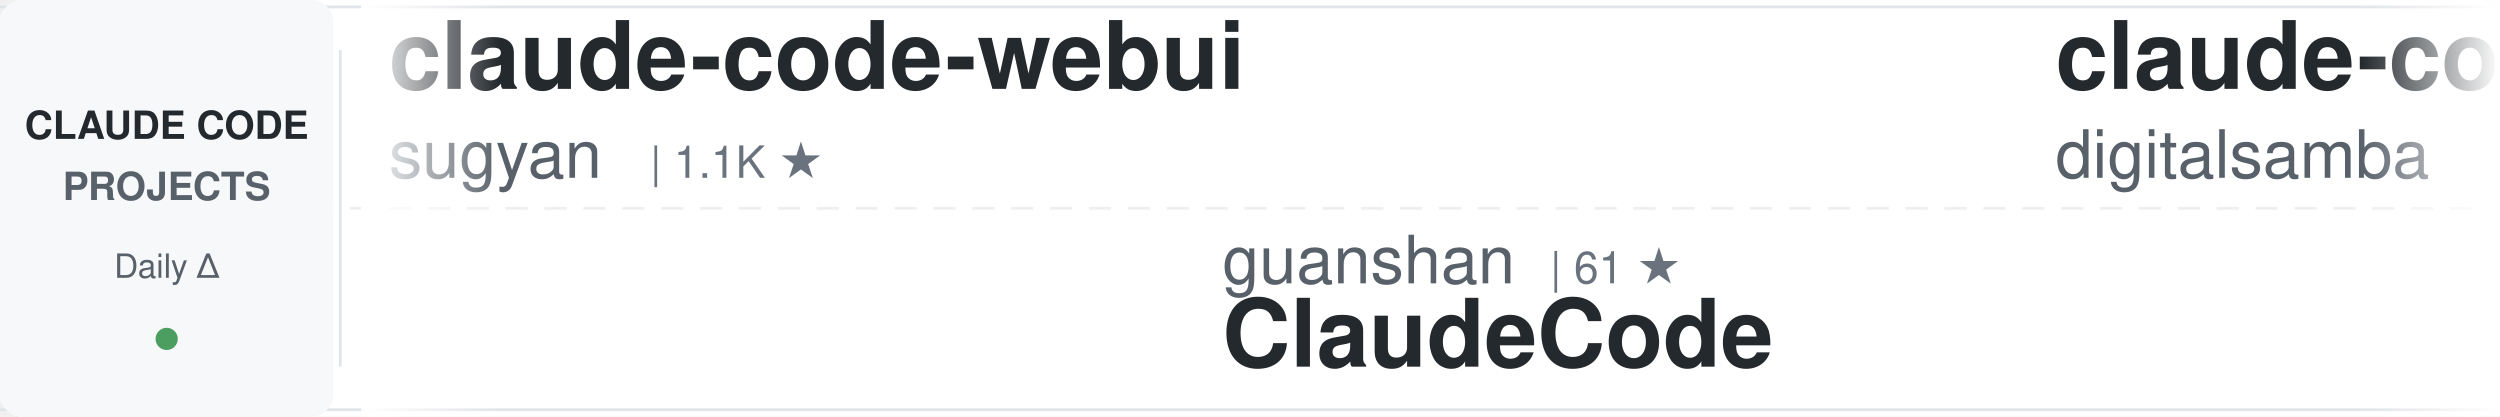
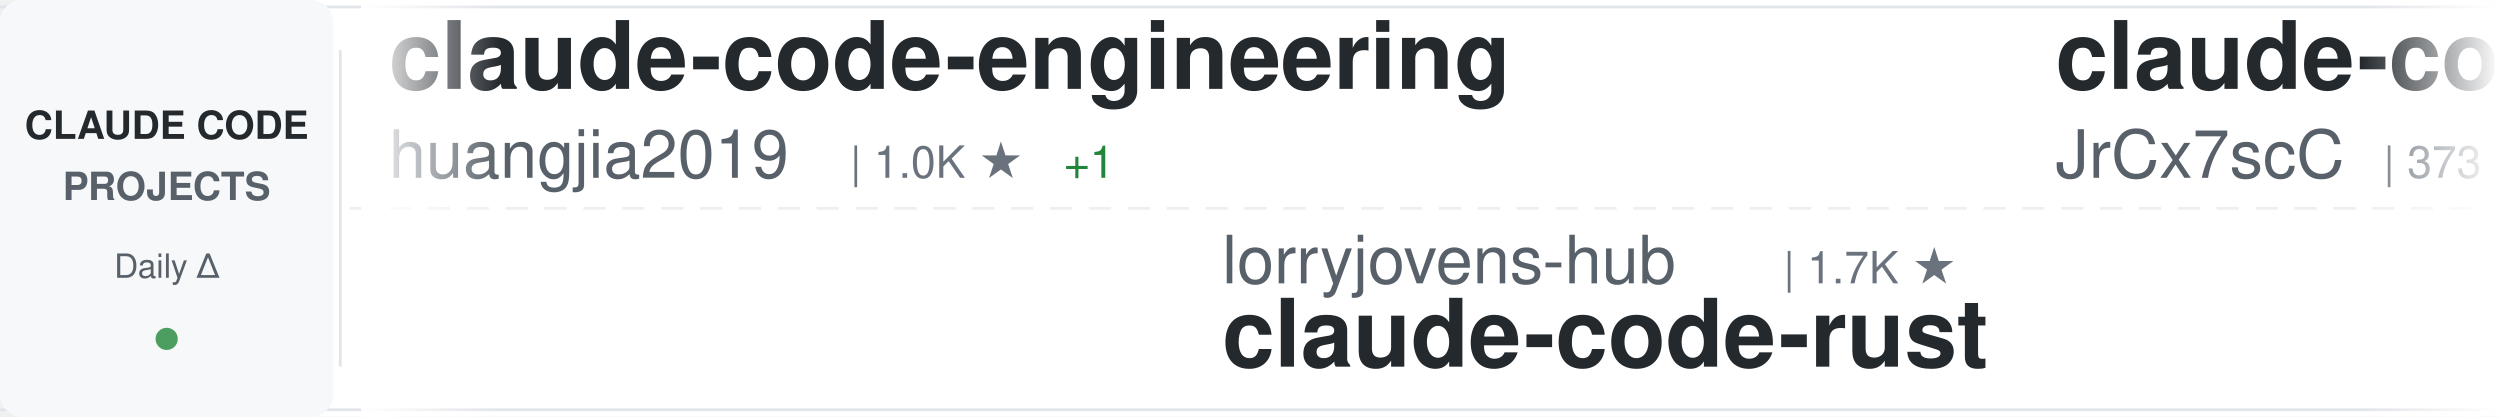
<svg xmlns="http://www.w3.org/2000/svg" width="900" height="150">
  <defs>
    <linearGradient id="awesomeLeftFade" x1="0%" y1="0%" x2="100%" y2="0%">
      <stop offset="0%" style="stop-color:#ffffff;stop-opacity:1" />
      <stop offset="100%" style="stop-color:#ffffff;stop-opacity:0" />
    </linearGradient>
    <linearGradient id="awesomeRightFade" x1="0%" y1="0%" x2="100%" y2="0%">
      <stop offset="0%" style="stop-color:#ffffff;stop-opacity:0" />
      <stop offset="100%" style="stop-color:#ffffff;stop-opacity:1" />
    </linearGradient>
  </defs>
  <rect width="900" height="150" fill="#ffffff" rx="8" />
  <rect x="0" y="2" width="900" height="1" fill="#e1e4e8" />
  <rect x="0" y="147" width="900" height="1" fill="#e1e4e8" />
  <line x1="0" y1="75" x2="900" y2="75" stroke="#e1e4e8" stroke-width="1" stroke-dasharray="8 6" opacity="0.6" />
  <rect x="0" y="0" width="120" height="150" fill="#f6f8fa" rx="8" />
  <text x="60" y="50" font-family="-apple-system, BlinkMacSystemFont, 'Segoe UI', Helvetica, Arial, sans-serif" font-size="14" font-weight="600" fill="#24292e" text-anchor="middle">CLAUDE CODE</text>
  <text x="60" y="72" font-family="-apple-system, BlinkMacSystemFont, 'Segoe UI', Helvetica, Arial, sans-serif" font-size="14" font-weight="600" fill="#586069" text-anchor="middle">PROJECTS</text>
  <text x="60" y="100" font-family="-apple-system, BlinkMacSystemFont, 'Segoe UI', Helvetica, Arial, sans-serif" font-size="12" font-weight="500" fill="#586069" text-anchor="middle">Daily Δ</text>
  <circle cx="60" cy="122" r="4" fill="#22863a" opacity="0.8" />
  <rect x="122" y="18" width="1" height="114" fill="#e1e4e8" />
  <clipPath id="awesomeTickerClip">
    <rect x="130" y="0" width="770" height="150" />
  </clipPath>
  <g clip-path="url(#awesomeTickerClip)">
    <g id="awesomeTickerItems">
      <animateTransform attributeName="transform" attributeType="XML" type="translate" from="0 0" to="-3000 0" dur="54s" repeatCount="indefinite" />
      <g transform="translate(0, 0)">
-         <text x="140" y="32" font-family="-apple-system, BlinkMacSystemFont, 'Segoe UI', Helvetica, Arial, sans-serif" font-size="34" font-weight="600" fill="#24292e">claude-code-webui</text>
-         <text x="140" y="64" font-family="-apple-system, BlinkMacSystemFont, 'Segoe UI', Helvetica, Arial, sans-serif" font-size="24" font-weight="400" fill="#586069">sugyan</text>
-         <text x="234" y="64" font-family="-apple-system, BlinkMacSystemFont, 'Segoe UI', Helvetica, Arial, sans-serif" font-size="16" font-weight="500" fill="#6a737d">| 1.1K ★</text>
+         <text x="140" y="32" font-family="-apple-system, BlinkMacSystemFont, 'Segoe UI', Helvetica, Arial, sans-serif" font-size="34" font-weight="600" fill="#24292e">claude-code-engineering</text>
+         <text x="140" y="64" font-family="-apple-system, BlinkMacSystemFont, 'Segoe UI', Helvetica, Arial, sans-serif" font-size="24" font-weight="400" fill="#586069">huangjia2019</text>
+         <text x="306" y="64" font-family="-apple-system, BlinkMacSystemFont, 'Segoe UI', Helvetica, Arial, sans-serif" font-size="16" font-weight="500" fill="#6a737d">| 1.0K ★</text>
+         <text x="383" y="64" font-family="-apple-system, BlinkMacSystemFont, 'Segoe UI', Helvetica, Arial, sans-serif" font-size="16" font-weight="500" fill="#22863a"> +1</text>
      </g>
      <g transform="translate(300, 0)">
-         <text x="140" y="102" font-family="-apple-system, BlinkMacSystemFont, 'Segoe UI', Helvetica, Arial, sans-serif" font-size="24" font-weight="400" fill="#586069">guanshan</text>
-         <text x="258" y="102" font-family="-apple-system, BlinkMacSystemFont, 'Segoe UI', Helvetica, Arial, sans-serif" font-size="16" font-weight="500" fill="#6a737d">| 61 ★</text>
-         <text x="140" y="132" font-family="-apple-system, BlinkMacSystemFont, 'Segoe UI', Helvetica, Arial, sans-serif" font-size="34" font-weight="600" fill="#24292e">ClaudeCode</text>
+         <text x="140" y="102" font-family="-apple-system, BlinkMacSystemFont, 'Segoe UI', Helvetica, Arial, sans-serif" font-size="24" font-weight="400" fill="#586069">lorryjovens-hub</text>
+         <text x="342" y="102" font-family="-apple-system, BlinkMacSystemFont, 'Segoe UI', Helvetica, Arial, sans-serif" font-size="16" font-weight="500" fill="#6a737d">| 1.7K ★</text>
+         <text x="140" y="132" font-family="-apple-system, BlinkMacSystemFont, 'Segoe UI', Helvetica, Arial, sans-serif" font-size="34" font-weight="600" fill="#24292e">claude-code-rust</text>
      </g>
      <g transform="translate(600, 0)">
-         <text x="140" y="32" font-family="-apple-system, BlinkMacSystemFont, 'Segoe UI', Helvetica, Arial, sans-serif" font-size="34" font-weight="600" fill="#24292e">claude-code-video-toolki...</text>
-         <text x="140" y="64" font-family="-apple-system, BlinkMacSystemFont, 'Segoe UI', Helvetica, Arial, sans-serif" font-size="24" font-weight="400" fill="#586069">digitalsamba</text>
-         <text x="306" y="64" font-family="-apple-system, BlinkMacSystemFont, 'Segoe UI', Helvetica, Arial, sans-serif" font-size="16" font-weight="500" fill="#6a737d">| 1.9K ★</text>
+         <text x="140" y="32" font-family="-apple-system, BlinkMacSystemFont, 'Segoe UI', Helvetica, Arial, sans-serif" font-size="34" font-weight="600" fill="#24292e">claude-code-source</text>
+         <text x="140" y="64" font-family="-apple-system, BlinkMacSystemFont, 'Segoe UI', Helvetica, Arial, sans-serif" font-size="24" font-weight="400" fill="#586069">JrCx7scC</text>
+         <text x="258" y="64" font-family="-apple-system, BlinkMacSystemFont, 'Segoe UI', Helvetica, Arial, sans-serif" font-size="16" font-weight="500" fill="#6a737d">| 373 ★</text>
      </g>
      <g transform="translate(900, 0)">
-         <text x="140" y="102" font-family="-apple-system, BlinkMacSystemFont, 'Segoe UI', Helvetica, Arial, sans-serif" font-size="24" font-weight="400" fill="#586069">kodu-ai</text>
-         <text x="246" y="102" font-family="-apple-system, BlinkMacSystemFont, 'Segoe UI', Helvetica, Arial, sans-serif" font-size="16" font-weight="500" fill="#6a737d">| 5.2K ★</text>
-         <text x="140" y="132" font-family="-apple-system, BlinkMacSystemFont, 'Segoe UI', Helvetica, Arial, sans-serif" font-size="34" font-weight="600" fill="#24292e">claude-coder</text>
+         <text x="140" y="102" font-family="-apple-system, BlinkMacSystemFont, 'Segoe UI', Helvetica, Arial, sans-serif" font-size="24" font-weight="400" fill="#586069">FlorianBruniaux</text>
+         <text x="342" y="102" font-family="-apple-system, BlinkMacSystemFont, 'Segoe UI', Helvetica, Arial, sans-serif" font-size="16" font-weight="500" fill="#6a737d">| 5.7K ★</text>
+         <text x="419" y="102" font-family="-apple-system, BlinkMacSystemFont, 'Segoe UI', Helvetica, Arial, sans-serif" font-size="16" font-weight="500" fill="#22863a"> +1</text>
+         <text x="140" y="132" font-family="-apple-system, BlinkMacSystemFont, 'Segoe UI', Helvetica, Arial, sans-serif" font-size="34" font-weight="600" fill="#24292e">claude-code-ultimate-gui...</text>
      </g>
      <g transform="translate(1200, 0)">
-         <text x="140" y="32" font-family="-apple-system, BlinkMacSystemFont, 'Segoe UI', Helvetica, Arial, sans-serif" font-size="34" font-weight="600" fill="#24292e">claude_code_src</text>
-         <text x="140" y="64" font-family="-apple-system, BlinkMacSystemFont, 'Segoe UI', Helvetica, Arial, sans-serif" font-size="24" font-weight="400" fill="#586069">ponponon</text>
-         <text x="258" y="64" font-family="-apple-system, BlinkMacSystemFont, 'Segoe UI', Helvetica, Arial, sans-serif" font-size="16" font-weight="500" fill="#6a737d">| 2.3K ★</text>
+         <text x="140" y="32" font-family="-apple-system, BlinkMacSystemFont, 'Segoe UI', Helvetica, Arial, sans-serif" font-size="34" font-weight="600" fill="#24292e">claude-code-reverse</text>
+         <text x="140" y="64" font-family="-apple-system, BlinkMacSystemFont, 'Segoe UI', Helvetica, Arial, sans-serif" font-size="24" font-weight="400" fill="#586069">Yuyz0112</text>
+         <text x="258" y="64" font-family="-apple-system, BlinkMacSystemFont, 'Segoe UI', Helvetica, Arial, sans-serif" font-size="16" font-weight="500" fill="#6a737d">| 2.4K ★</text>
      </g>
      <g transform="translate(1500, 0)">
-         <text x="140" y="102" font-family="-apple-system, BlinkMacSystemFont, 'Segoe UI', Helvetica, Arial, sans-serif" font-size="24" font-weight="400" fill="#586069">OrcaWhisper</text>
-         <text x="294" y="102" font-family="-apple-system, BlinkMacSystemFont, 'Segoe UI', Helvetica, Arial, sans-serif" font-size="16" font-weight="500" fill="#6a737d">| 87 ★</text>
-         <text x="140" y="132" font-family="-apple-system, BlinkMacSystemFont, 'Segoe UI', Helvetica, Arial, sans-serif" font-size="34" font-weight="600" fill="#24292e">Claude-Code</text>
+         <text x="140" y="102" font-family="-apple-system, BlinkMacSystemFont, 'Segoe UI', Helvetica, Arial, sans-serif" font-size="24" font-weight="400" fill="#586069">centminmod</text>
+         <text x="282" y="102" font-family="-apple-system, BlinkMacSystemFont, 'Segoe UI', Helvetica, Arial, sans-serif" font-size="16" font-weight="500" fill="#6a737d">| 2.5K ★</text>
+         <text x="140" y="132" font-family="-apple-system, BlinkMacSystemFont, 'Segoe UI', Helvetica, Arial, sans-serif" font-size="34" font-weight="600" fill="#24292e">my-claude-code-setup</text>
      </g>
      <g transform="translate(1800, 0)">
-         <text x="140" y="32" font-family="-apple-system, BlinkMacSystemFont, 'Segoe UI', Helvetica, Arial, sans-serif" font-size="34" font-weight="600" fill="#24292e">Claude-Code-Source-Study</text>
-         <text x="140" y="64" font-family="-apple-system, BlinkMacSystemFont, 'Segoe UI', Helvetica, Arial, sans-serif" font-size="24" font-weight="400" fill="#586069">luyao618</text>
-         <text x="258" y="64" font-family="-apple-system, BlinkMacSystemFont, 'Segoe UI', Helvetica, Arial, sans-serif" font-size="16" font-weight="500" fill="#6a737d">| 1.6K ★</text>
-         <text x="335" y="64" font-family="-apple-system, BlinkMacSystemFont, 'Segoe UI', Helvetica, Arial, sans-serif" font-size="16" font-weight="500" fill="#22863a"> +1</text>
+         <text x="140" y="32" font-family="-apple-system, BlinkMacSystemFont, 'Segoe UI', Helvetica, Arial, sans-serif" font-size="34" font-weight="600" fill="#24292e">claude-coder</text>
+         <text x="140" y="64" font-family="-apple-system, BlinkMacSystemFont, 'Segoe UI', Helvetica, Arial, sans-serif" font-size="24" font-weight="400" fill="#586069">kodu-ai</text>
+         <text x="246" y="64" font-family="-apple-system, BlinkMacSystemFont, 'Segoe UI', Helvetica, Arial, sans-serif" font-size="16" font-weight="500" fill="#6a737d">| 5.2K ★</text>
      </g>
      <g transform="translate(2100, 0)">
-         <text x="140" y="102" font-family="-apple-system, BlinkMacSystemFont, 'Segoe UI', Helvetica, Arial, sans-serif" font-size="24" font-weight="400" fill="#586069">andrew-kramer-inno</text>
-         <text x="378" y="102" font-family="-apple-system, BlinkMacSystemFont, 'Segoe UI', Helvetica, Arial, sans-serif" font-size="16" font-weight="500" fill="#6a737d">| 593 ★</text>
-         <text x="140" y="132" font-family="-apple-system, BlinkMacSystemFont, 'Segoe UI', Helvetica, Arial, sans-serif" font-size="34" font-weight="600" fill="#24292e">claude-code-source-build</text>
+         <text x="140" y="102" font-family="-apple-system, BlinkMacSystemFont, 'Segoe UI', Helvetica, Arial, sans-serif" font-size="24" font-weight="400" fill="#586069">1rgs</text>
+         <text x="210" y="102" font-family="-apple-system, BlinkMacSystemFont, 'Segoe UI', Helvetica, Arial, sans-serif" font-size="16" font-weight="500" fill="#6a737d">| 3.7K ★</text>
+         <text x="140" y="132" font-family="-apple-system, BlinkMacSystemFont, 'Segoe UI', Helvetica, Arial, sans-serif" font-size="34" font-weight="600" fill="#24292e">claude-code-proxy</text>
      </g>
      <g transform="translate(2400, 0)">
-         <text x="140" y="32" font-family="-apple-system, BlinkMacSystemFont, 'Segoe UI', Helvetica, Arial, sans-serif" font-size="34" font-weight="600" fill="#24292e">claude-code-source-code</text>
-         <text x="140" y="64" font-family="-apple-system, BlinkMacSystemFont, 'Segoe UI', Helvetica, Arial, sans-serif" font-size="24" font-weight="400" fill="#586069">777genius</text>
-         <text x="270" y="64" font-family="-apple-system, BlinkMacSystemFont, 'Segoe UI', Helvetica, Arial, sans-serif" font-size="16" font-weight="500" fill="#6a737d">| 925 ★</text>
+         <text x="140" y="32" font-family="-apple-system, BlinkMacSystemFont, 'Segoe UI', Helvetica, Arial, sans-serif" font-size="34" font-weight="600" fill="#24292e">Claude-Code</text>
+         <text x="140" y="64" font-family="-apple-system, BlinkMacSystemFont, 'Segoe UI', Helvetica, Arial, sans-serif" font-size="24" font-weight="400" fill="#586069">pengchengneo</text>
+         <text x="306" y="64" font-family="-apple-system, BlinkMacSystemFont, 'Segoe UI', Helvetica, Arial, sans-serif" font-size="16" font-weight="500" fill="#6a737d">| 1.7K ★</text>
      </g>
      <g transform="translate(2700, 0)">
-         <text x="140" y="102" font-family="-apple-system, BlinkMacSystemFont, 'Segoe UI', Helvetica, Arial, sans-serif" font-size="24" font-weight="400" fill="#586069">huangserva</text>
-         <text x="282" y="102" font-family="-apple-system, BlinkMacSystemFont, 'Segoe UI', Helvetica, Arial, sans-serif" font-size="16" font-weight="500" fill="#6a737d">| 622 ★</text>
-         <text x="140" y="132" font-family="-apple-system, BlinkMacSystemFont, 'Segoe UI', Helvetica, Arial, sans-serif" font-size="34" font-weight="600" fill="#24292e">claude-code-cli</text>
+         <text x="140" y="102" font-family="-apple-system, BlinkMacSystemFont, 'Segoe UI', Helvetica, Arial, sans-serif" font-size="24" font-weight="400" fill="#586069">disler</text>
+         <text x="234" y="102" font-family="-apple-system, BlinkMacSystemFont, 'Segoe UI', Helvetica, Arial, sans-serif" font-size="16" font-weight="500" fill="#6a737d">| 3.9K ★</text>
+         <text x="140" y="132" font-family="-apple-system, BlinkMacSystemFont, 'Segoe UI', Helvetica, Arial, sans-serif" font-size="34" font-weight="600" fill="#24292e">claude-code-hooks-master...</text>
      </g>
      <g transform="translate(3000, 0)">
-         <text x="140" y="32" font-family="-apple-system, BlinkMacSystemFont, 'Segoe UI', Helvetica, Arial, sans-serif" font-size="34" font-weight="600" fill="#24292e">claude-code-webui</text>
-         <text x="140" y="64" font-family="-apple-system, BlinkMacSystemFont, 'Segoe UI', Helvetica, Arial, sans-serif" font-size="24" font-weight="400" fill="#586069">sugyan</text>
-         <text x="234" y="64" font-family="-apple-system, BlinkMacSystemFont, 'Segoe UI', Helvetica, Arial, sans-serif" font-size="16" font-weight="500" fill="#6a737d">| 1.1K ★</text>
+         <text x="140" y="32" font-family="-apple-system, BlinkMacSystemFont, 'Segoe UI', Helvetica, Arial, sans-serif" font-size="34" font-weight="600" fill="#24292e">claude-code-engineering</text>
+         <text x="140" y="64" font-family="-apple-system, BlinkMacSystemFont, 'Segoe UI', Helvetica, Arial, sans-serif" font-size="24" font-weight="400" fill="#586069">huangjia2019</text>
+         <text x="306" y="64" font-family="-apple-system, BlinkMacSystemFont, 'Segoe UI', Helvetica, Arial, sans-serif" font-size="16" font-weight="500" fill="#6a737d">| 1.0K ★</text>
+         <text x="383" y="64" font-family="-apple-system, BlinkMacSystemFont, 'Segoe UI', Helvetica, Arial, sans-serif" font-size="16" font-weight="500" fill="#22863a"> +1</text>
      </g>
      <g transform="translate(3300, 0)">
-         <text x="140" y="102" font-family="-apple-system, BlinkMacSystemFont, 'Segoe UI', Helvetica, Arial, sans-serif" font-size="24" font-weight="400" fill="#586069">guanshan</text>
-         <text x="258" y="102" font-family="-apple-system, BlinkMacSystemFont, 'Segoe UI', Helvetica, Arial, sans-serif" font-size="16" font-weight="500" fill="#6a737d">| 61 ★</text>
-         <text x="140" y="132" font-family="-apple-system, BlinkMacSystemFont, 'Segoe UI', Helvetica, Arial, sans-serif" font-size="34" font-weight="600" fill="#24292e">ClaudeCode</text>
+         <text x="140" y="102" font-family="-apple-system, BlinkMacSystemFont, 'Segoe UI', Helvetica, Arial, sans-serif" font-size="24" font-weight="400" fill="#586069">lorryjovens-hub</text>
+         <text x="342" y="102" font-family="-apple-system, BlinkMacSystemFont, 'Segoe UI', Helvetica, Arial, sans-serif" font-size="16" font-weight="500" fill="#6a737d">| 1.7K ★</text>
+         <text x="140" y="132" font-family="-apple-system, BlinkMacSystemFont, 'Segoe UI', Helvetica, Arial, sans-serif" font-size="34" font-weight="600" fill="#24292e">claude-code-rust</text>
      </g>
      <g transform="translate(3600, 0)">
-         <text x="140" y="32" font-family="-apple-system, BlinkMacSystemFont, 'Segoe UI', Helvetica, Arial, sans-serif" font-size="34" font-weight="600" fill="#24292e">claude-code-video-toolki...</text>
-         <text x="140" y="64" font-family="-apple-system, BlinkMacSystemFont, 'Segoe UI', Helvetica, Arial, sans-serif" font-size="24" font-weight="400" fill="#586069">digitalsamba</text>
-         <text x="306" y="64" font-family="-apple-system, BlinkMacSystemFont, 'Segoe UI', Helvetica, Arial, sans-serif" font-size="16" font-weight="500" fill="#6a737d">| 1.9K ★</text>
+         <text x="140" y="32" font-family="-apple-system, BlinkMacSystemFont, 'Segoe UI', Helvetica, Arial, sans-serif" font-size="34" font-weight="600" fill="#24292e">claude-code-source</text>
+         <text x="140" y="64" font-family="-apple-system, BlinkMacSystemFont, 'Segoe UI', Helvetica, Arial, sans-serif" font-size="24" font-weight="400" fill="#586069">JrCx7scC</text>
+         <text x="258" y="64" font-family="-apple-system, BlinkMacSystemFont, 'Segoe UI', Helvetica, Arial, sans-serif" font-size="16" font-weight="500" fill="#6a737d">| 373 ★</text>
      </g>
      <g transform="translate(3900, 0)">
-         <text x="140" y="102" font-family="-apple-system, BlinkMacSystemFont, 'Segoe UI', Helvetica, Arial, sans-serif" font-size="24" font-weight="400" fill="#586069">kodu-ai</text>
-         <text x="246" y="102" font-family="-apple-system, BlinkMacSystemFont, 'Segoe UI', Helvetica, Arial, sans-serif" font-size="16" font-weight="500" fill="#6a737d">| 5.2K ★</text>
-         <text x="140" y="132" font-family="-apple-system, BlinkMacSystemFont, 'Segoe UI', Helvetica, Arial, sans-serif" font-size="34" font-weight="600" fill="#24292e">claude-coder</text>
+         <text x="140" y="102" font-family="-apple-system, BlinkMacSystemFont, 'Segoe UI', Helvetica, Arial, sans-serif" font-size="24" font-weight="400" fill="#586069">FlorianBruniaux</text>
+         <text x="342" y="102" font-family="-apple-system, BlinkMacSystemFont, 'Segoe UI', Helvetica, Arial, sans-serif" font-size="16" font-weight="500" fill="#6a737d">| 5.7K ★</text>
+         <text x="419" y="102" font-family="-apple-system, BlinkMacSystemFont, 'Segoe UI', Helvetica, Arial, sans-serif" font-size="16" font-weight="500" fill="#22863a"> +1</text>
+         <text x="140" y="132" font-family="-apple-system, BlinkMacSystemFont, 'Segoe UI', Helvetica, Arial, sans-serif" font-size="34" font-weight="600" fill="#24292e">claude-code-ultimate-gui...</text>
      </g>
    </g>
  </g>
  <rect x="130" y="0" width="50" height="150" fill="url(#awesomeLeftFade)" />
  <rect x="850" y="0" width="50" height="150" fill="url(#awesomeRightFade)" />
</svg>
